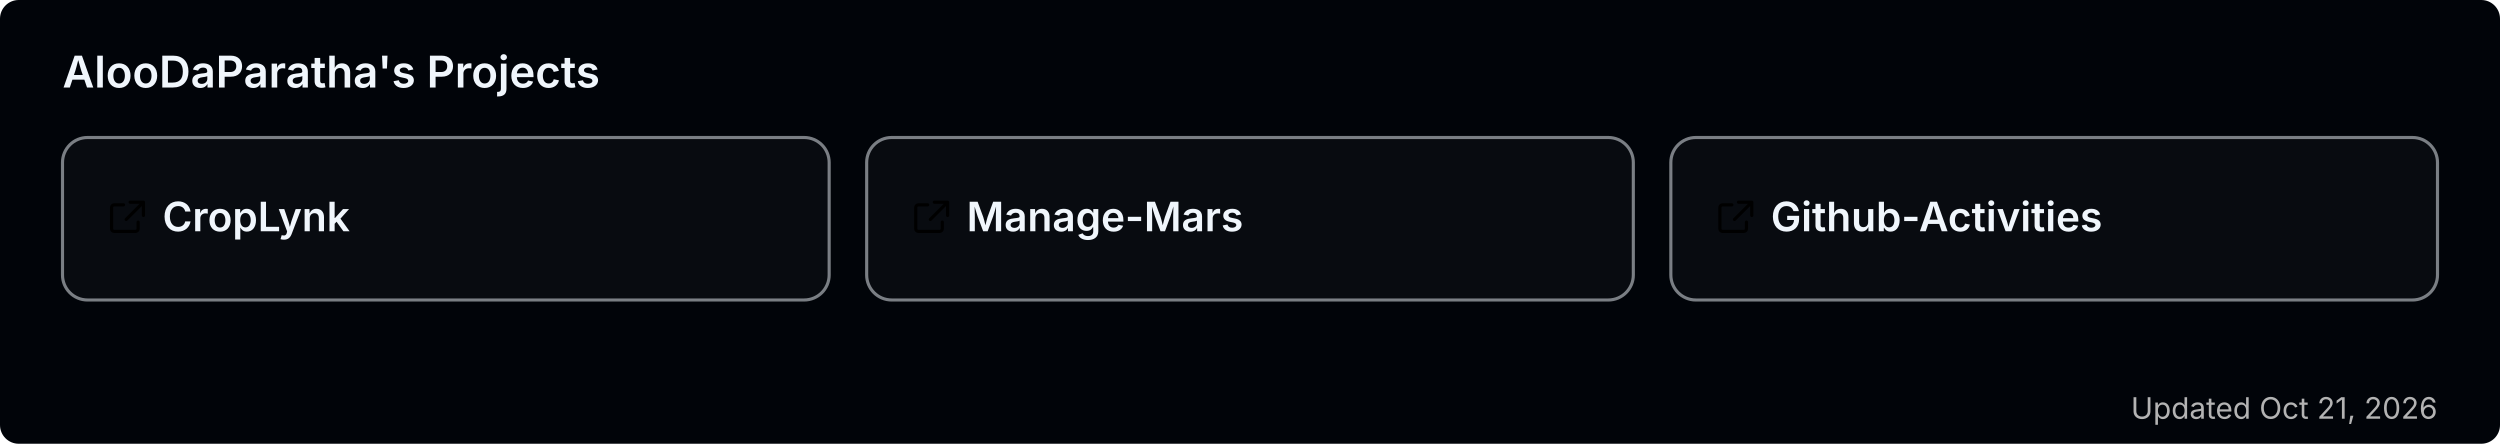
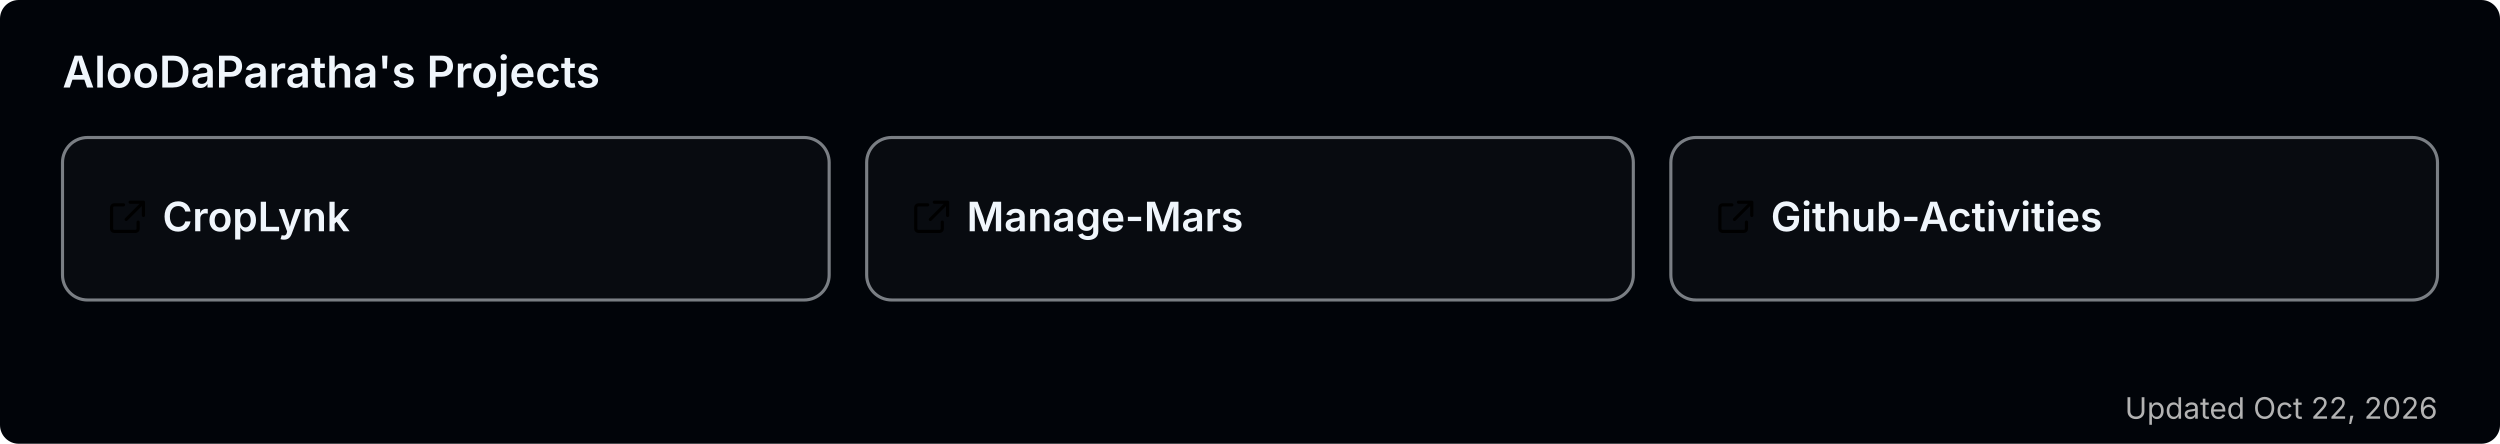
<svg xmlns="http://www.w3.org/2000/svg" width="800" height="142" viewBox="0 0 800 142" role="img" aria-label="AlooDaParatha's pinned GitHub projects">
  <rect width="800" height="142" rx="6" fill="#010409" />
  <text x="20" y="28" font-size="14" font-weight="600" fill="#f0f6fc" font-family="-apple-system,BlinkMacSystemFont,'Segoe UI',sans-serif">AlooDaParatha's Projects</text>
  <a href="https://github.com/AlooDaParatha/CropLynk" target="_blank">
    <g>
      <rect x="20" y="44" width="245.333" height="52" rx="8" fill="rgba(255,255,255,0.03)" stroke="rgba(240,246,252,0.5)" stroke-width="1" />
      <g fill="#f0f6fc" transform="translate(34,63) scale(0.85)">
        <path d="M6.5 3H3a1 1 0 0 0-1 1v8a1 1 0 0 0 1 1h8a1 1 0 0 0 1-1V9.5M9 2h5v5M13.5 2.5l-6 6" fill="none" stroke="currentColor" stroke-width="1.2" stroke-linecap="round" stroke-linejoin="round" />
      </g>
      <text x="52" y="74" font-size="13" font-weight="600" fill="#f0f6fc" font-family="-apple-system,BlinkMacSystemFont,'Segoe UI',sans-serif">CropLynk</text>
    </g>
  </a>
  <a href="https://github.com/AlooDaParatha/Manage-Mars" target="_blank">
    <g>
      <rect x="277.333" y="44" width="245.333" height="52" rx="8" fill="rgba(255,255,255,0.03)" stroke="rgba(240,246,252,0.5)" stroke-width="1" />
      <g fill="#f0f6fc" transform="translate(291.3333,63) scale(0.85)">
        <path d="M6.5 3H3a1 1 0 0 0-1 1v8a1 1 0 0 0 1 1h8a1 1 0 0 0 1-1V9.5M9 2h5v5M13.5 2.5l-6 6" fill="none" stroke="currentColor" stroke-width="1.2" stroke-linecap="round" stroke-linejoin="round" />
      </g>
      <text x="309.333" y="74" font-size="13" font-weight="600" fill="#f0f6fc" font-family="-apple-system,BlinkMacSystemFont,'Segoe UI',sans-serif">Manage-Mars</text>
    </g>
  </a>
  <a href="https://github.com/AlooDaParatha/Github-Activities" target="_blank">
    <g>
      <rect x="534.667" y="44" width="245.333" height="52" rx="8" fill="rgba(255,255,255,0.03)" stroke="rgba(240,246,252,0.5)" stroke-width="1" />
      <g fill="#f0f6fc" transform="translate(548.6667,63) scale(0.85)">
        <path d="M6.5 3H3a1 1 0 0 0-1 1v8a1 1 0 0 0 1 1h8a1 1 0 0 0 1-1V9.5M9 2h5v5M13.5 2.5l-6 6" fill="none" stroke="currentColor" stroke-width="1.2" stroke-linecap="round" stroke-linejoin="round" />
      </g>
      <text x="566.667" y="74" font-size="13" font-weight="600" fill="#f0f6fc" font-family="-apple-system,BlinkMacSystemFont,'Segoe UI',sans-serif">Github-Activities</text>
    </g>
  </a>
-   <text x="780" y="134" font-size="9.5" fill="#b3b3b3" text-anchor="end" font-family="-apple-system,BlinkMacSystemFont,'Segoe UI',sans-serif">Updated Oct 21, 2026</text>
+   <text x="780" y="134" font-size="9.5" fill="#b3b3b3" text-anchor="end" font-family="-apple-system,BlinkMacSystemFont,'Segoe UI',sans-serif">Updated Oct 22, 2026</text>
</svg>
